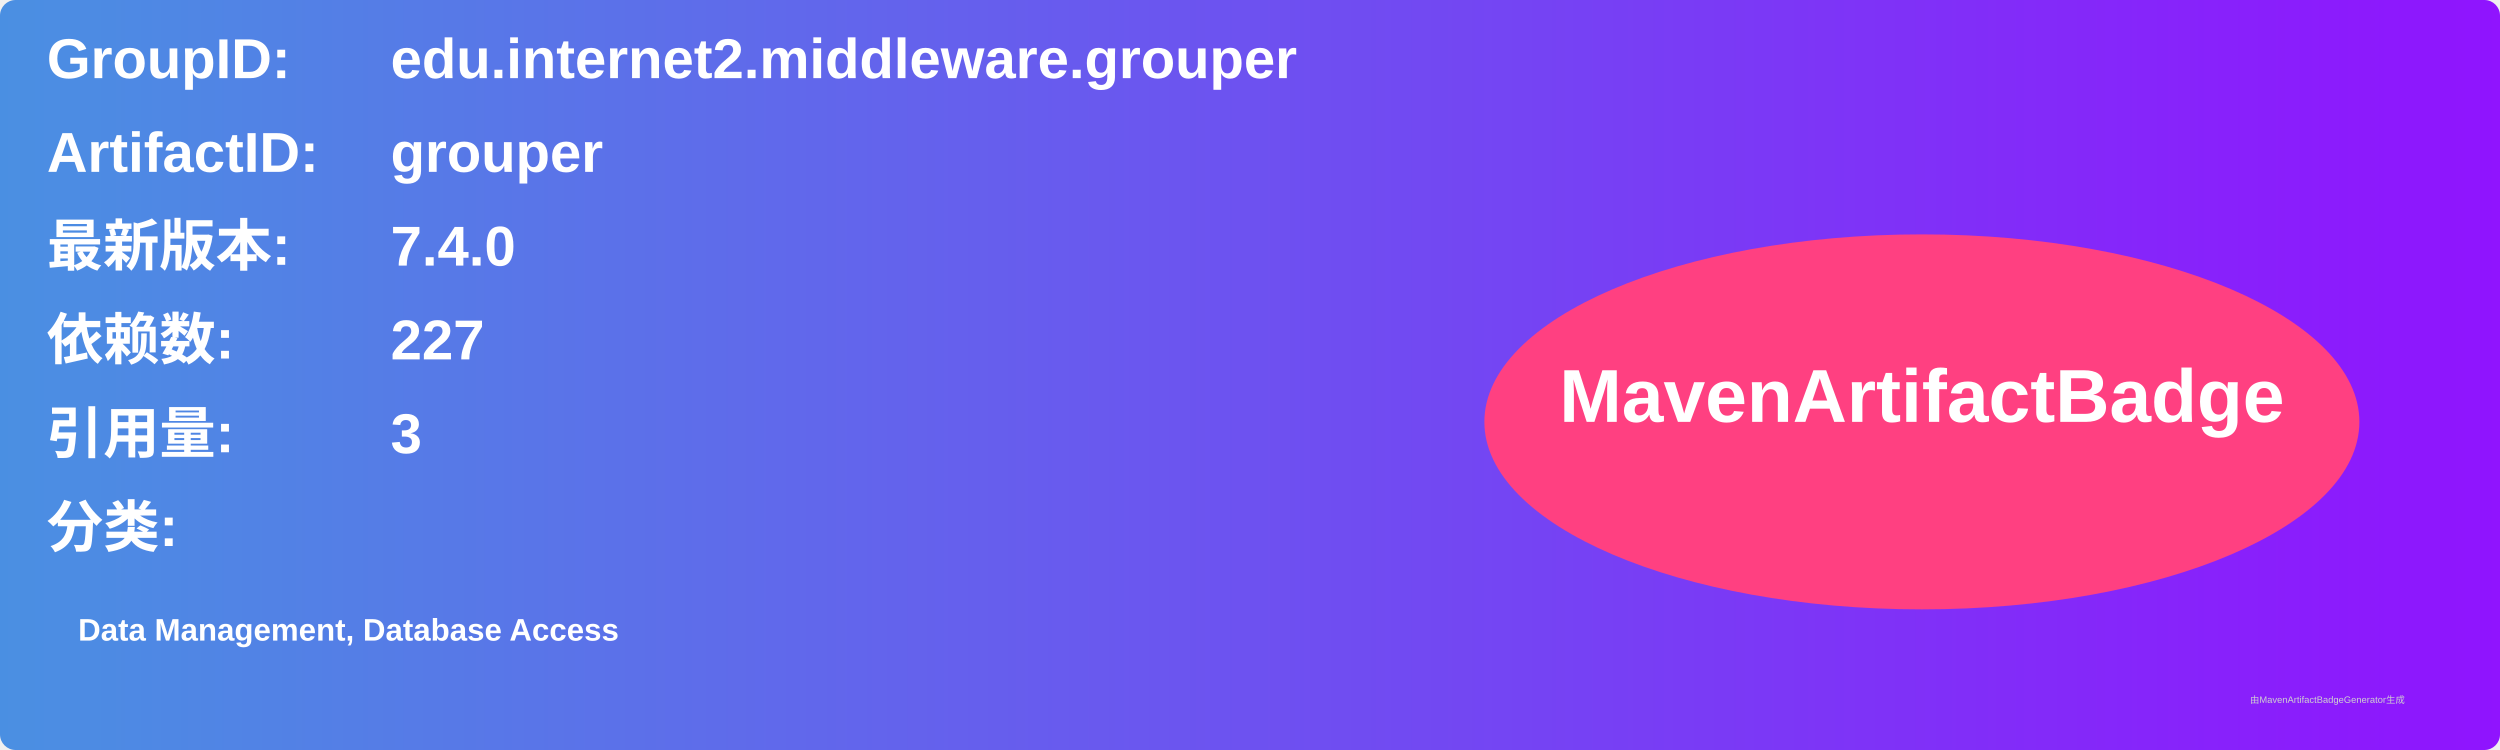
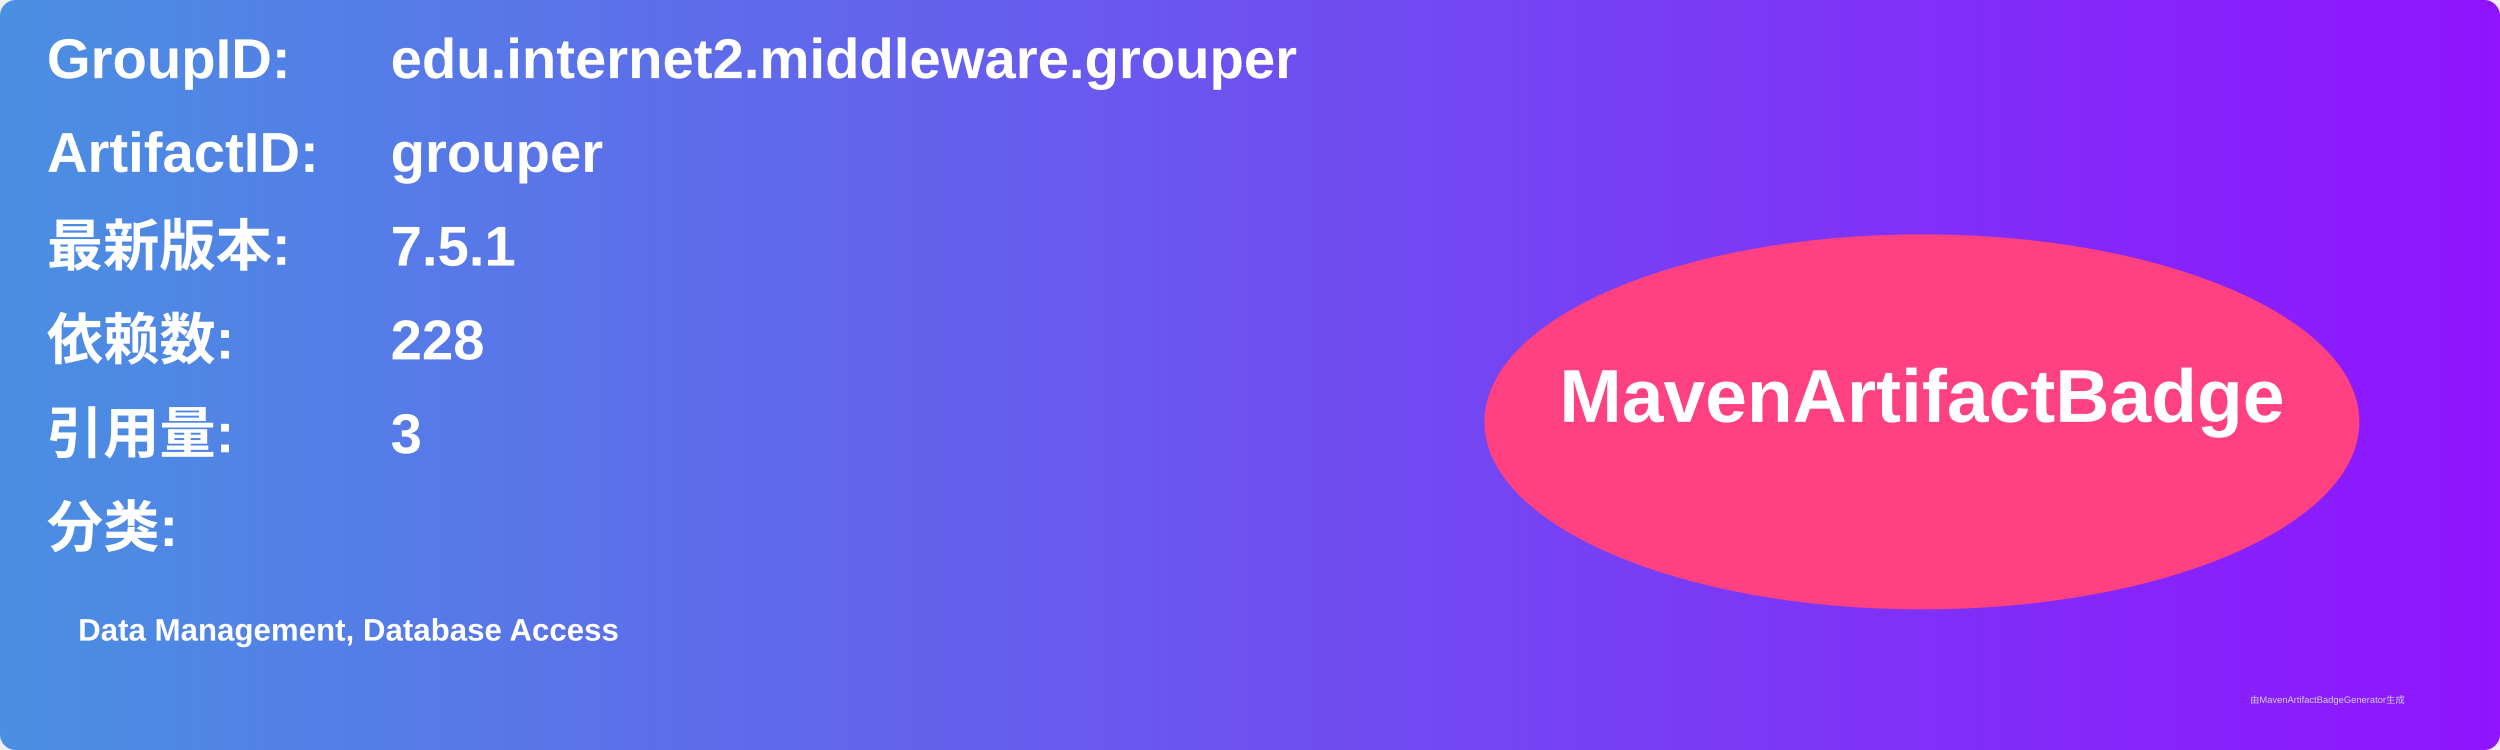
<svg xmlns="http://www.w3.org/2000/svg" width="800" height="240" viewBox="0 0 800 240">
  <linearGradient id="grad" x1="0%" y1="0%" x2="100%" y2="0%">
    <stop offset="0%" stop-color="#4a90e2" />
    <stop offset="100%" stop-color="#9013fe" />
  </linearGradient>
  <rect width="100%" height="100%" rx="5" ry="5" fill="url(#grad)" />
  <g transform="translate(15, 15)">
    <text x="0" y="10" font-family="Arial" font-size="18" fill="white" font-weight="bold" width="260">GroupID:</text>
    <text x="110" y="10" font-family="Arial" font-size="18" fill="white" font-weight="bold" width="460">edu.internet2.middleware.grouper</text>
    <text x="0" y="40" font-family="Arial" font-size="18" fill="white" font-weight="bold" width="260">ArtifactID:</text>
    <text x="110" y="40" font-family="Arial" font-size="18" fill="white" font-weight="bold" width="460">grouper</text>
    <text x="0" y="70" font-family="Arial" font-size="18" fill="white" font-weight="bold">最新版本:</text>
    <text x="110" y="70" font-family="Arial" font-size="18" fill="white" font-weight="bold">
-       <tspan font-weight="bold">7.4.0</tspan>
+       <tspan font-weight="bold">7.5.1</tspan>
    </text>
    <text x="0" y="100" font-family="Arial" font-size="18" fill="white" font-weight="bold">依赖数: </text>
    <text x="110" y="100" font-family="Arial" font-size="18" fill="white">
-       <tspan font-weight="bold">227</tspan>
+       <tspan font-weight="bold">228</tspan>
    </text>
    <text x="0" y="130" font-family="Arial" font-size="18" fill="white" font-weight="bold">引用量: </text>
    <text x="110" y="130" font-family="Arial" font-size="18" fill="white">
      <tspan font-weight="bold">3</tspan>
    </text>
    <text x="0" y="160" font-family="Arial" font-size="18" fill="white" font-weight="bold">分类:</text>
    <text x="10" y="190" font-family="Arial" font-size="10" fill="white">
      <tspan font-weight="bold">Data Management, Database Access</tspan>
    </text>
    <ellipse cx="600" cy="120" rx="140" ry="60" fill="#ff4081" />
    <text x="600" y="120" text-anchor="middle" font-family="Arial" font-size="24" fill="white" font-weight="bold">MavenArtifactBadge</text>
  </g>
  <text x="720" y="225" font-family="Arial" font-size="3" fill="#d0d0d0">由MavenArtifactBadgeGenerator生成</text>
</svg>
